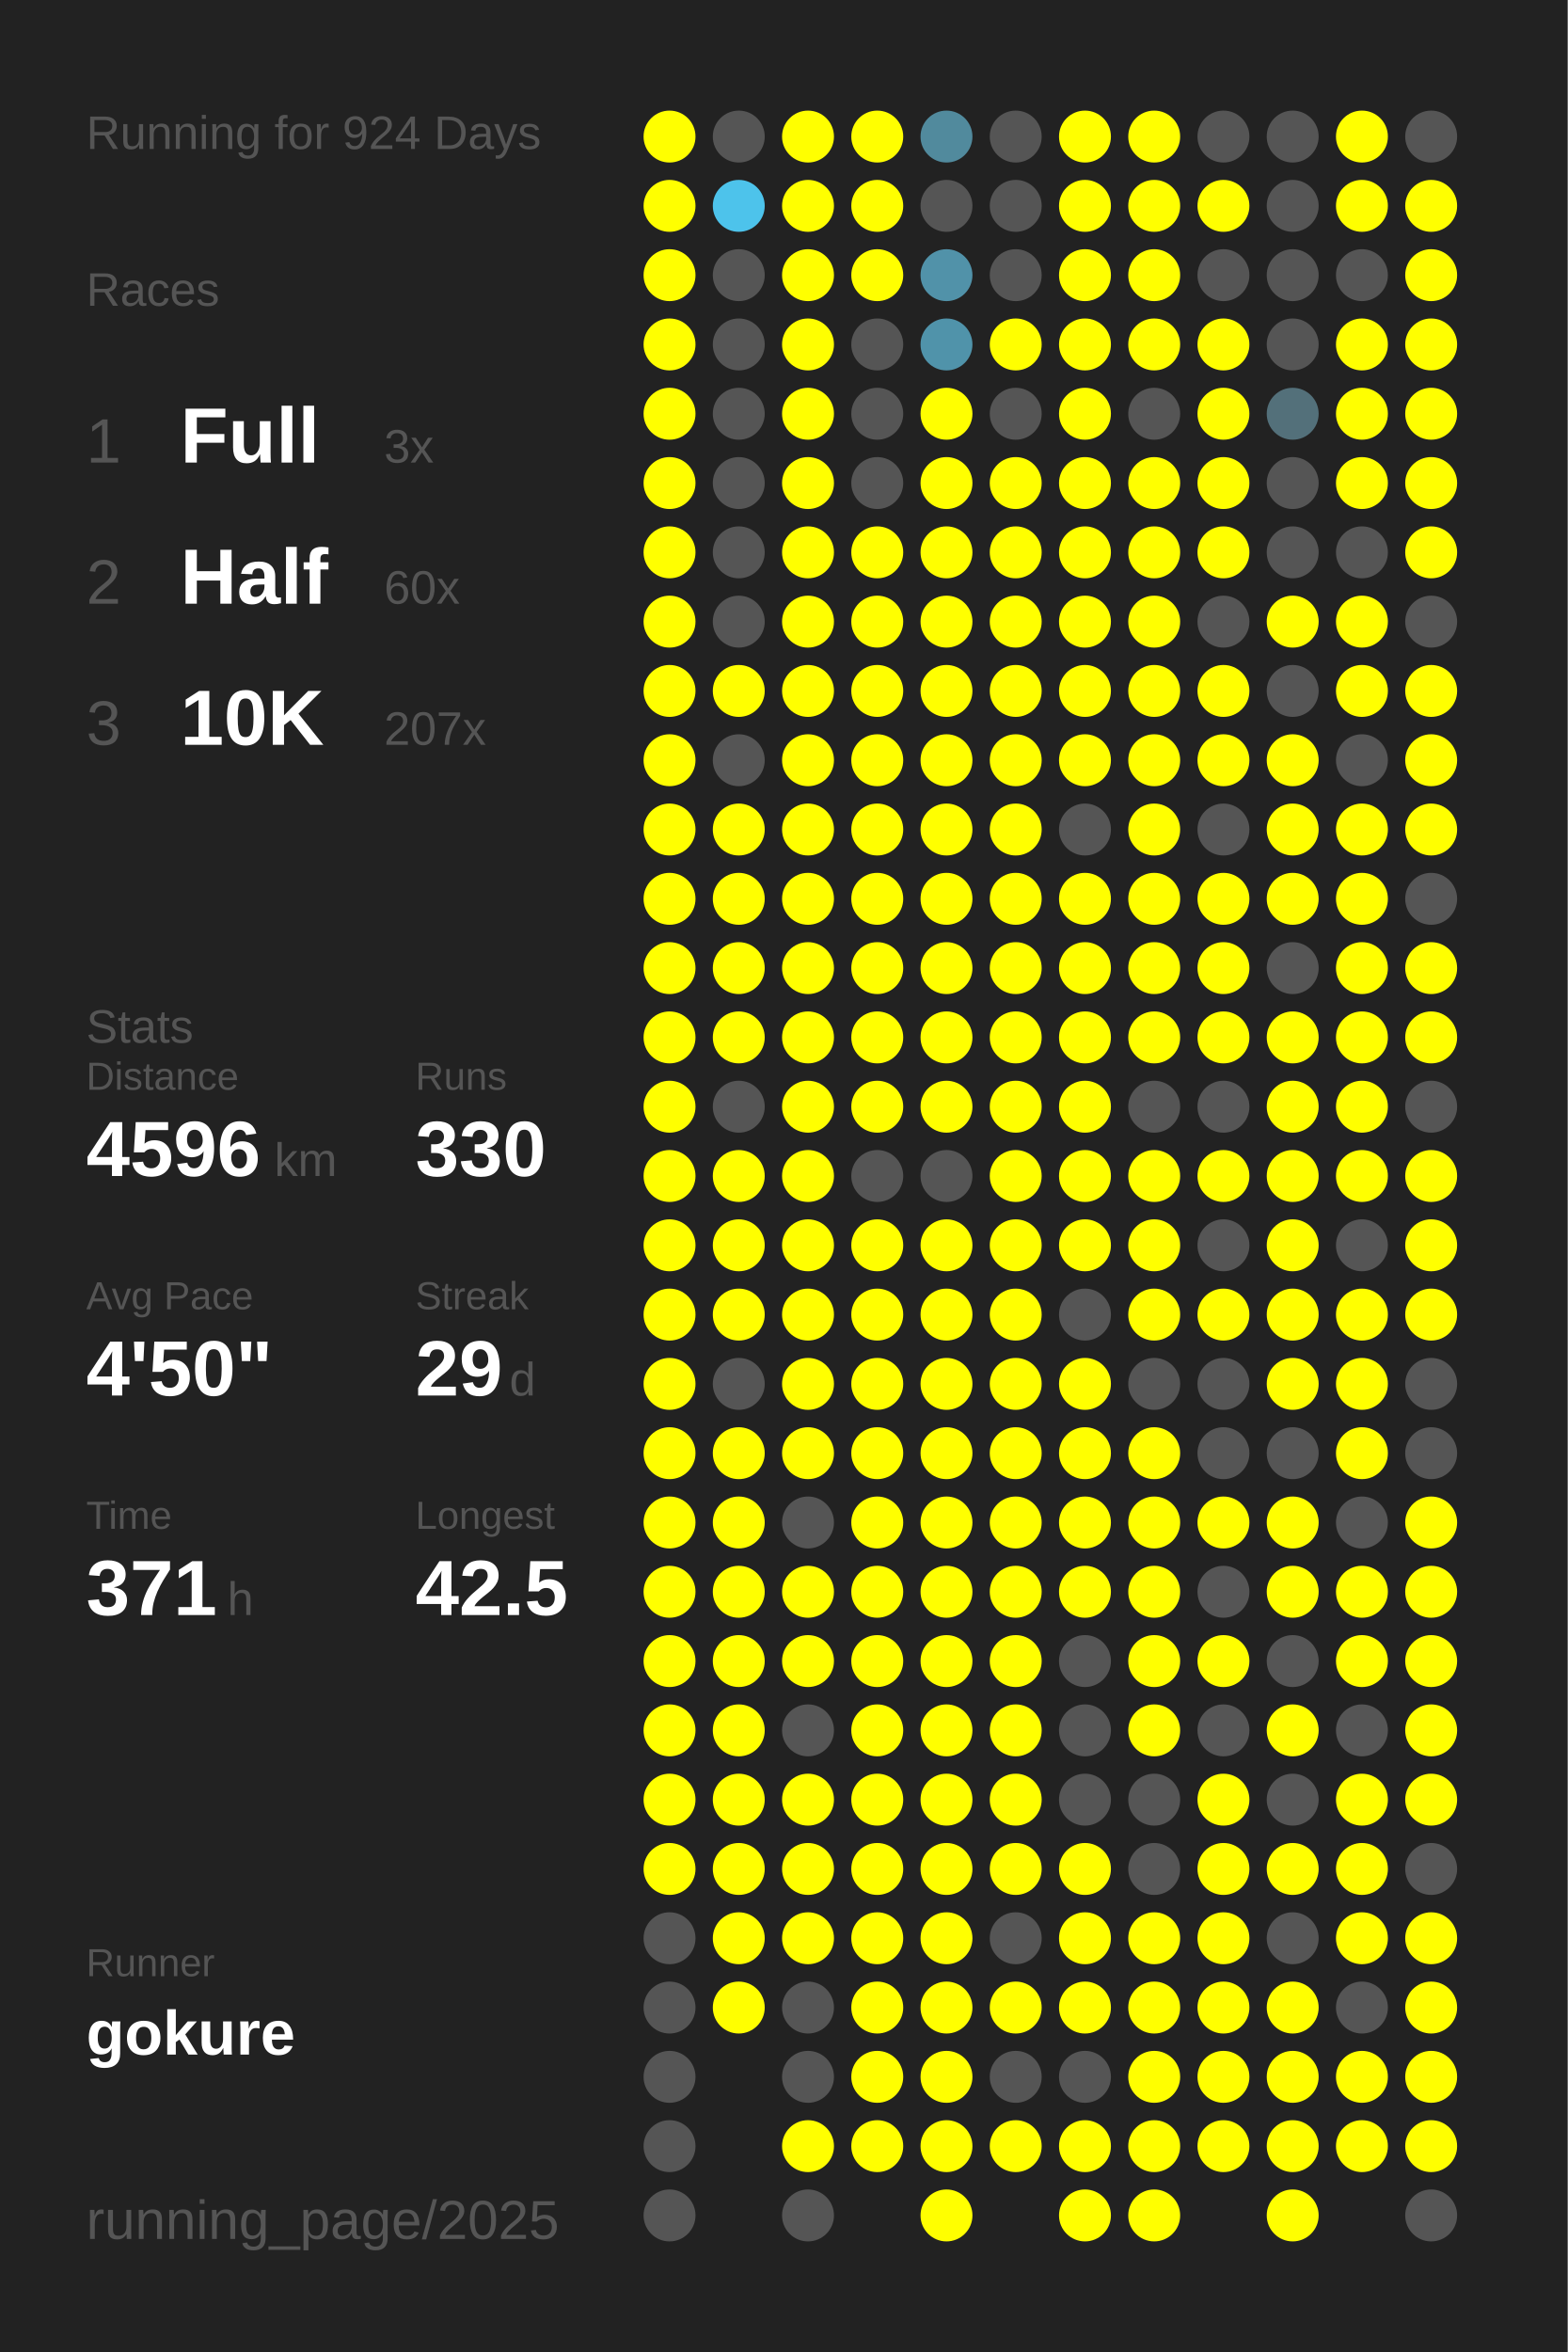
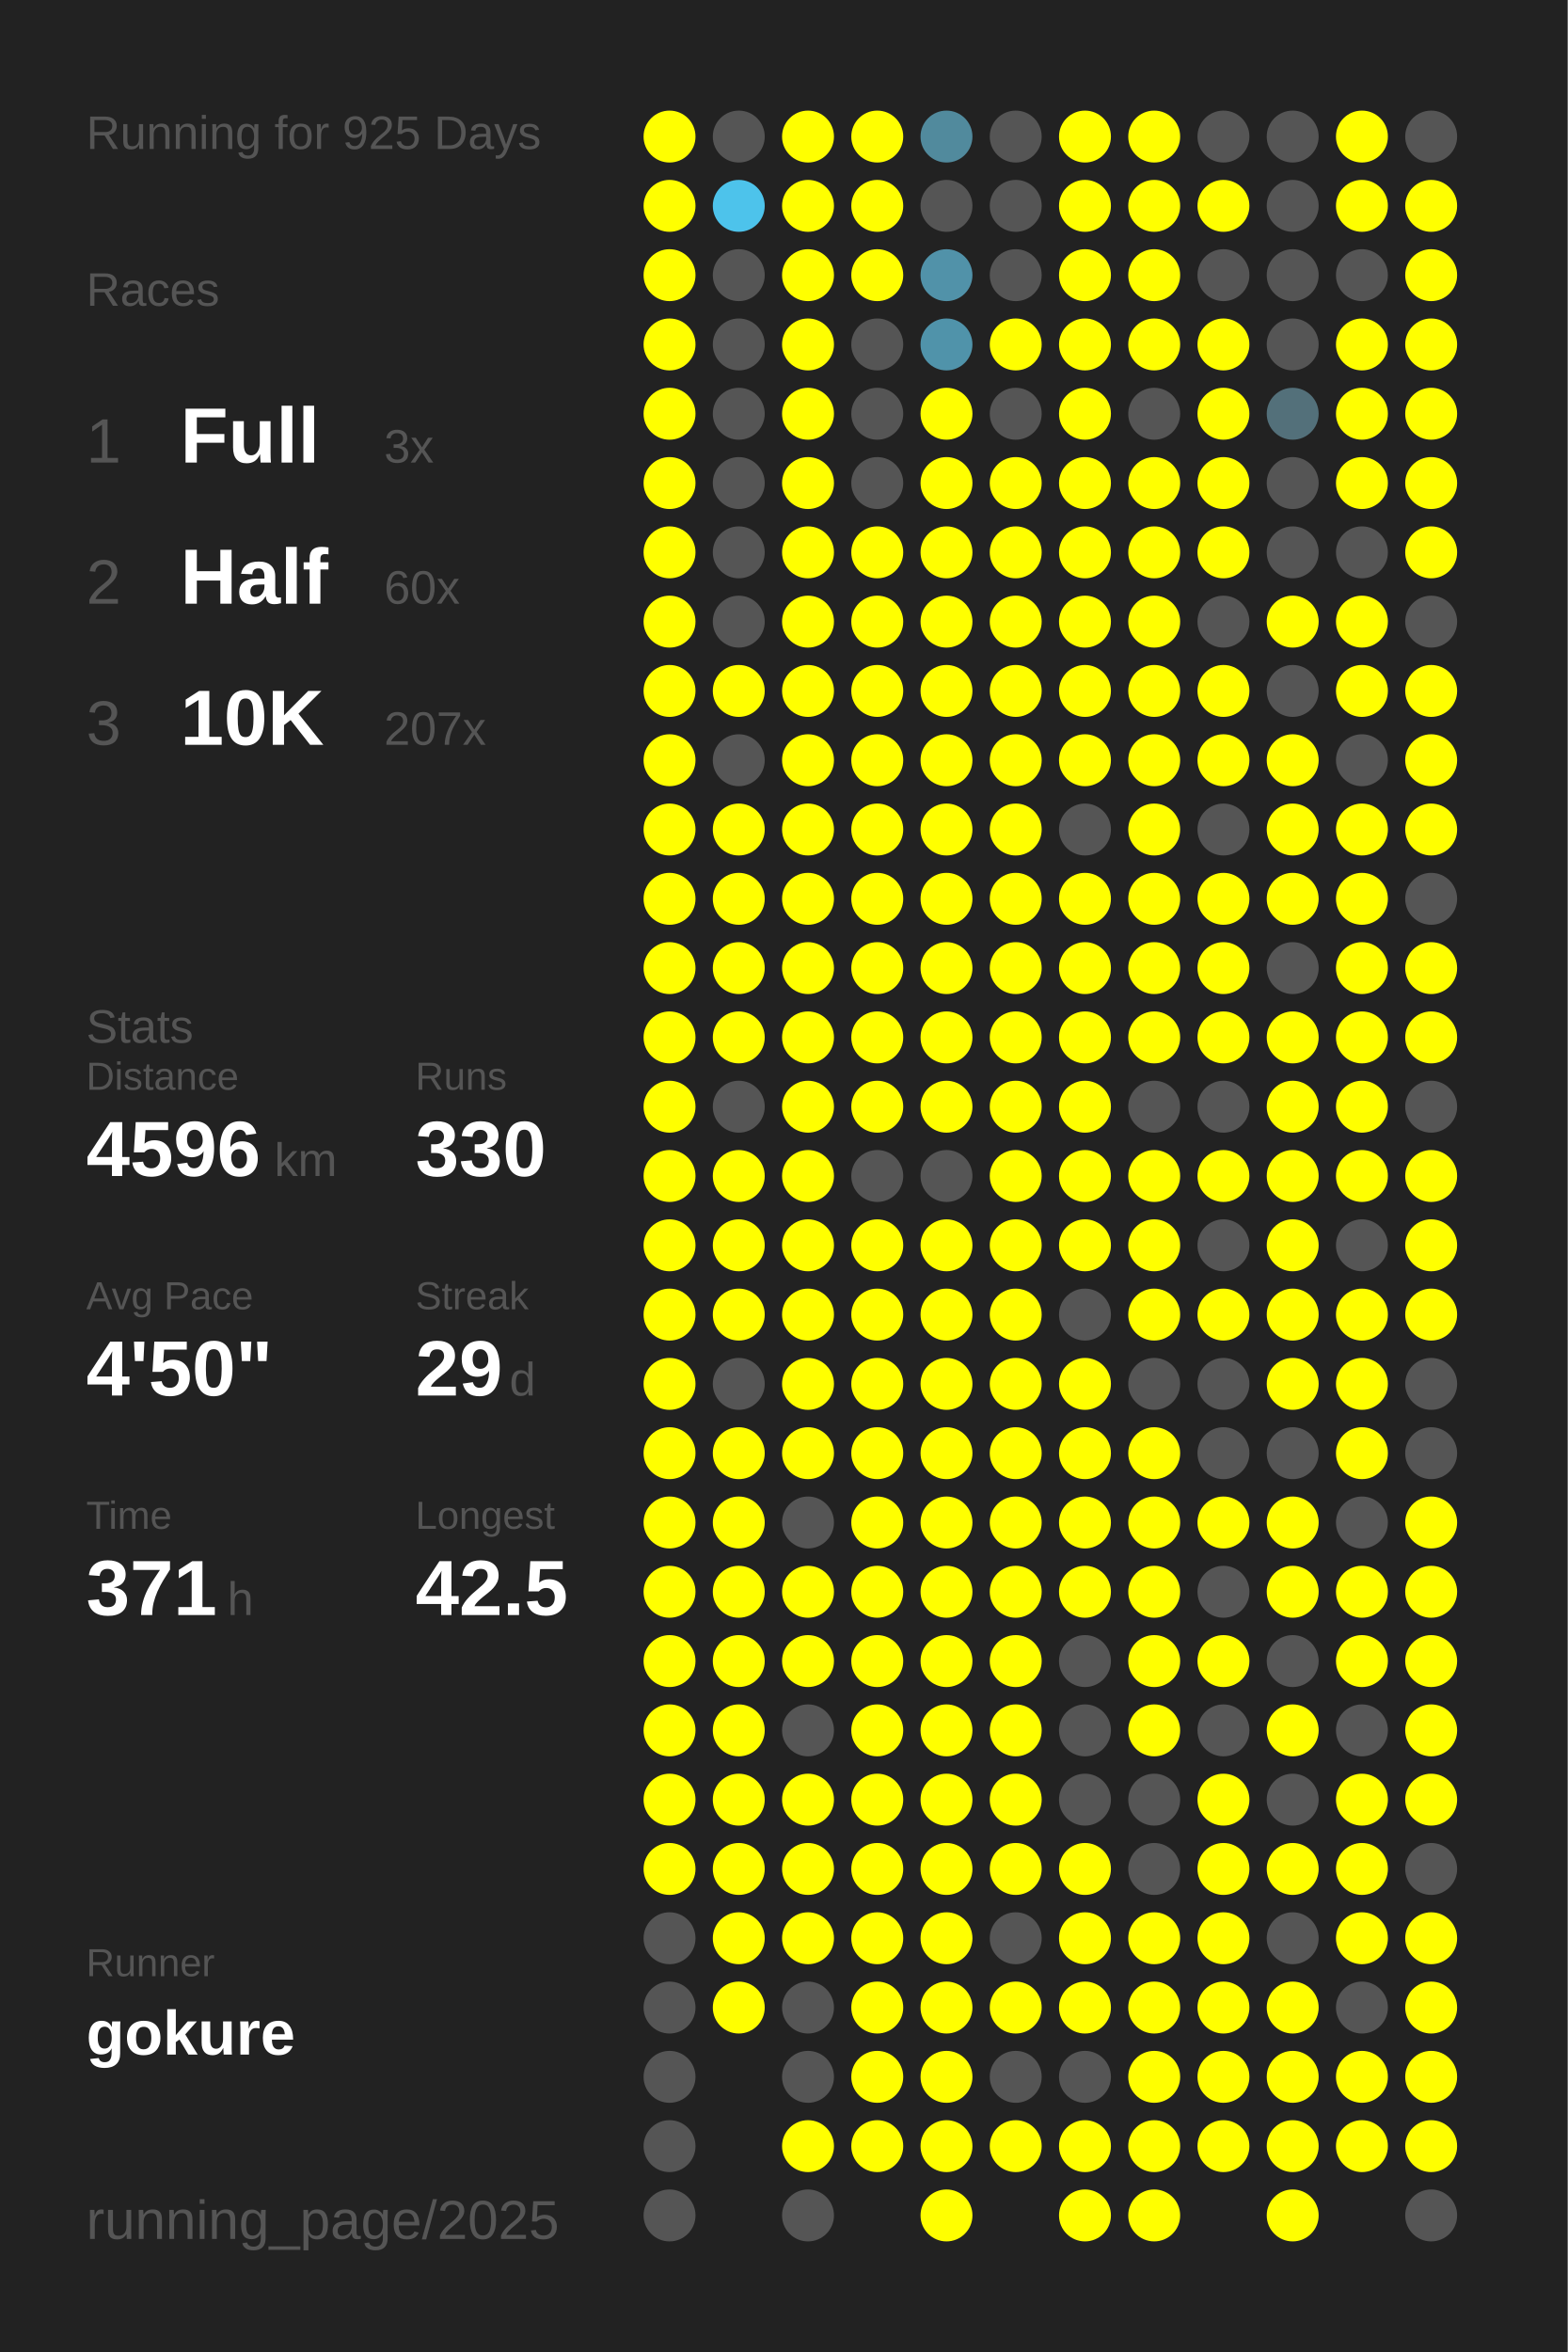
<svg xmlns="http://www.w3.org/2000/svg" baseProfile="full" height="300mm" version="1.1" viewBox="0,0,200,300" width="200mm">
  <defs />
  <rect fill="#222222" height="300" width="200" x="0" y="0" />
-   <text fill="#555555" style="font-size:6px; font-family:Arial;" x="11" y="19">Running for 924 Days</text>
+   <text fill="#555555" style="font-size:6px; font-family:Arial;" x="11" y="19">Running for 925 Days</text>
  <text fill="#555555" style="font-size:6px; font-family:Arial;" x="11" y="39">Races</text>
  <text fill="#555555" style="font-size:8px; font-family:Arial;" x="11" y="59">1</text>
  <text fill="#FFFFFF" style="font-size:10px; font-family:Arial; font-weight:bold;" x="23" y="59">Full</text>
  <text fill="#555555" style="font-size:6px; font-family:Arial;" x="49" y="59">3x</text>
  <text fill="#555555" style="font-size:8px; font-family:Arial;" x="11" y="77">2</text>
  <text fill="#FFFFFF" style="font-size:10px; font-family:Arial; font-weight:bold;" x="23" y="77">Half</text>
  <text fill="#555555" style="font-size:6px; font-family:Arial;" x="49" y="77">60x</text>
  <text fill="#555555" style="font-size:8px; font-family:Arial;" x="11" y="95">3</text>
  <text fill="#FFFFFF" style="font-size:10px; font-family:Arial; font-weight:bold;" x="23" y="95">10K</text>
  <text fill="#555555" style="font-size:6px; font-family:Arial;" x="49" y="95">207x</text>
  <text fill="#555555" style="font-size:6px; font-family:Arial;" x="11" y="133">Stats</text>
  <text fill="#555555" style="font-size:5px; font-family:Arial;" x="11" y="139">Distance</text>
  <text fill="#FFFFFF" style="font-size:10px; font-family:Arial; font-weight:bold;" x="11" y="150">4596</text>
  <text fill="#555555" style="font-size:6px; font-family:Arial;" x="35" y="150">km</text>
  <text fill="#555555" style="font-size:5px; font-family:Arial;" x="53" y="139">Runs</text>
  <text fill="#FFFFFF" style="font-size:10px; font-family:Arial; font-weight:bold;" x="53" y="150">330</text>
  <text fill="#555555" style="font-size:5px; font-family:Arial;" x="11" y="167">Avg Pace</text>
  <text fill="#FFFFFF" style="font-size:10px; font-family:Arial; font-weight:bold;" x="11" y="178">4'50"</text>
  <text fill="#555555" style="font-size:5px; font-family:Arial;" x="53" y="167">Streak</text>
  <text fill="#FFFFFF" style="font-size:10px; font-family:Arial; font-weight:bold;" x="53" y="178">29</text>
  <text fill="#555555" style="font-size:6px; font-family:Arial;" x="65" y="178">d</text>
  <text fill="#555555" style="font-size:5px; font-family:Arial;" x="11" y="195">Time</text>
  <text fill="#FFFFFF" style="font-size:10px; font-family:Arial; font-weight:bold;" x="11" y="206">371</text>
  <text fill="#555555" style="font-size:6px; font-family:Arial;" x="29" y="206">h</text>
  <text fill="#555555" style="font-size:5px; font-family:Arial;" x="53" y="195">Longest</text>
  <text fill="#FFFFFF" style="font-size:10px; font-family:Arial; font-weight:bold;" x="53" y="206">42.5</text>
  <text fill="#555555" style="font-size:5px; font-family:Arial;" x="11" y="252.065">Runner</text>
  <text fill="#FFFFFF" style="font-size:8px; font-family:Arial; font-weight:bold;" x="11" y="262.065">gokure</text>
  <text fill="#555555" style="font-size:7px; font-family:Arial;" x="11" y="285.581">running_page/2025</text>
  <circle cx="85.417" cy="17.419" fill="#FFFF00" r="3.312" />
  <circle cx="85.417" cy="26.258" fill="#FFFF00" r="3.312" />
  <circle cx="85.417" cy="35.097" fill="#FFFF00" r="3.312" />
  <circle cx="85.417" cy="43.935" fill="#FFFF00" r="3.312" />
  <circle cx="85.417" cy="52.774" fill="#FFFF00" r="3.312" />
  <circle cx="85.417" cy="61.613" fill="#FFFF00" r="3.312" />
  <circle cx="85.417" cy="70.452" fill="#FFFF00" r="3.312" />
  <circle cx="85.417" cy="79.29" fill="#FFFF00" r="3.312" />
  <circle cx="85.417" cy="88.129" fill="#FFFF00" r="3.312" />
  <circle cx="85.417" cy="96.968" fill="#FFFF00" r="3.312" />
  <circle cx="85.417" cy="105.806" fill="#FFFF00" r="3.312" />
  <circle cx="85.417" cy="114.645" fill="#FFFF00" r="3.312" />
  <circle cx="85.417" cy="123.484" fill="#FFFF00" r="3.312" />
  <circle cx="85.417" cy="132.323" fill="#FFFF00" r="3.312" />
  <circle cx="85.417" cy="141.161" fill="#FFFF00" r="3.312" />
  <circle cx="85.417" cy="150" fill="#FFFF00" r="3.312" />
  <circle cx="85.417" cy="158.839" fill="#FFFF00" r="3.312" />
  <circle cx="85.417" cy="167.677" fill="#FFFF00" r="3.312" />
  <circle cx="85.417" cy="176.516" fill="#FFFF00" r="3.312" />
  <circle cx="85.417" cy="185.355" fill="#FFFF00" r="3.312" />
  <circle cx="85.417" cy="194.194" fill="#FFFF00" r="3.312" />
  <circle cx="85.417" cy="203.032" fill="#FFFF00" r="3.312" />
  <circle cx="85.417" cy="211.871" fill="#FFFF00" r="3.312" />
  <circle cx="85.417" cy="220.71" fill="#FFFF00" r="3.312" />
  <circle cx="85.417" cy="229.548" fill="#FFFF00" r="3.312" />
  <circle cx="85.417" cy="238.387" fill="#FFFF00" r="3.312" />
  <circle cx="85.417" cy="247.226" fill="#555555" r="3.312" />
  <circle cx="85.417" cy="256.065" fill="#555555" r="3.312" />
  <circle cx="85.417" cy="264.903" fill="#555555" r="3.312" />
  <circle cx="85.417" cy="273.742" fill="#555555" r="3.312" />
  <circle cx="85.417" cy="282.581" fill="#555555" r="3.312" />
  <circle cx="94.25" cy="17.419" fill="#555555" r="3.312" />
  <circle cx="94.25" cy="26.258" fill="#4dc3eb" r="3.312" />
  <circle cx="94.25" cy="35.097" fill="#555555" r="3.312" />
  <circle cx="94.25" cy="43.935" fill="#555555" r="3.312" />
  <circle cx="94.25" cy="52.774" fill="#555555" r="3.312" />
  <circle cx="94.25" cy="61.613" fill="#555555" r="3.312" />
  <circle cx="94.25" cy="70.452" fill="#555555" r="3.312" />
  <circle cx="94.25" cy="79.29" fill="#555555" r="3.312" />
  <circle cx="94.25" cy="88.129" fill="#FFFF00" r="3.312" />
  <circle cx="94.25" cy="96.968" fill="#555555" r="3.312" />
  <circle cx="94.25" cy="105.806" fill="#FFFF00" r="3.312" />
  <circle cx="94.25" cy="114.645" fill="#FFFF00" r="3.312" />
  <circle cx="94.25" cy="123.484" fill="#FFFF00" r="3.312" />
  <circle cx="94.25" cy="132.323" fill="#FFFF00" r="3.312" />
  <circle cx="94.25" cy="141.161" fill="#555555" r="3.312" />
  <circle cx="94.25" cy="150" fill="#FFFF00" r="3.312" />
  <circle cx="94.25" cy="158.839" fill="#FFFF00" r="3.312" />
  <circle cx="94.25" cy="167.677" fill="#FFFF00" r="3.312" />
  <circle cx="94.25" cy="176.516" fill="#555555" r="3.312" />
  <circle cx="94.25" cy="185.355" fill="#FFFF00" r="3.312" />
  <circle cx="94.25" cy="194.194" fill="#FFFF00" r="3.312" />
  <circle cx="94.25" cy="203.032" fill="#FFFF00" r="3.312" />
  <circle cx="94.25" cy="211.871" fill="#FFFF00" r="3.312" />
  <circle cx="94.25" cy="220.71" fill="#FFFF00" r="3.312" />
  <circle cx="94.25" cy="229.548" fill="#FFFF00" r="3.312" />
  <circle cx="94.25" cy="238.387" fill="#FFFF00" r="3.312" />
  <circle cx="94.25" cy="247.226" fill="#FFFF00" r="3.312" />
  <circle cx="94.25" cy="256.065" fill="#FFFF00" r="3.312" />
  <circle cx="103.083" cy="17.419" fill="#FFFF00" r="3.312" />
  <circle cx="103.083" cy="26.258" fill="#FFFF00" r="3.312" />
  <circle cx="103.083" cy="35.097" fill="#FFFF00" r="3.312" />
  <circle cx="103.083" cy="43.935" fill="#FFFF00" r="3.312" />
  <circle cx="103.083" cy="52.774" fill="#FFFF00" r="3.312" />
  <circle cx="103.083" cy="61.613" fill="#FFFF00" r="3.312" />
  <circle cx="103.083" cy="70.452" fill="#FFFF00" r="3.312" />
  <circle cx="103.083" cy="79.29" fill="#FFFF00" r="3.312" />
  <circle cx="103.083" cy="88.129" fill="#FFFF00" r="3.312" />
  <circle cx="103.083" cy="96.968" fill="#FFFF00" r="3.312" />
  <circle cx="103.083" cy="105.806" fill="#FFFF00" r="3.312" />
  <circle cx="103.083" cy="114.645" fill="#FFFF00" r="3.312" />
  <circle cx="103.083" cy="123.484" fill="#FFFF00" r="3.312" />
  <circle cx="103.083" cy="132.323" fill="#FFFF00" r="3.312" />
  <circle cx="103.083" cy="141.161" fill="#FFFF00" r="3.312" />
  <circle cx="103.083" cy="150" fill="#FFFF00" r="3.312" />
  <circle cx="103.083" cy="158.839" fill="#FFFF00" r="3.312" />
  <circle cx="103.083" cy="167.677" fill="#FFFF00" r="3.312" />
  <circle cx="103.083" cy="176.516" fill="#FFFF00" r="3.312" />
  <circle cx="103.083" cy="185.355" fill="#FFFF00" r="3.312" />
  <circle cx="103.083" cy="194.194" fill="#555555" r="3.312" />
  <circle cx="103.083" cy="203.032" fill="#FFFF00" r="3.312" />
  <circle cx="103.083" cy="211.871" fill="#FFFF00" r="3.312" />
  <circle cx="103.083" cy="220.71" fill="#555555" r="3.312" />
  <circle cx="103.083" cy="229.548" fill="#FFFF00" r="3.312" />
  <circle cx="103.083" cy="238.387" fill="#FFFF00" r="3.312" />
  <circle cx="103.083" cy="247.226" fill="#FFFF00" r="3.312" />
  <circle cx="103.083" cy="256.065" fill="#555555" r="3.312" />
  <circle cx="103.083" cy="264.903" fill="#555555" r="3.312" />
  <circle cx="103.083" cy="273.742" fill="#FFFF00" r="3.312" />
  <circle cx="103.083" cy="282.581" fill="#555555" r="3.312" />
  <circle cx="111.917" cy="17.419" fill="#FFFF00" r="3.312" />
  <circle cx="111.917" cy="26.258" fill="#FFFF00" r="3.312" />
  <circle cx="111.917" cy="35.097" fill="#FFFF00" r="3.312" />
  <circle cx="111.917" cy="43.935" fill="#555555" r="3.312" />
  <circle cx="111.917" cy="52.774" fill="#555555" r="3.312" />
  <circle cx="111.917" cy="61.613" fill="#555555" r="3.312" />
  <circle cx="111.917" cy="70.452" fill="#FFFF00" r="3.312" />
  <circle cx="111.917" cy="79.29" fill="#FFFF00" r="3.312" />
  <circle cx="111.917" cy="88.129" fill="#FFFF00" r="3.312" />
  <circle cx="111.917" cy="96.968" fill="#FFFF00" r="3.312" />
  <circle cx="111.917" cy="105.806" fill="#FFFF00" r="3.312" />
  <circle cx="111.917" cy="114.645" fill="#FFFF00" r="3.312" />
  <circle cx="111.917" cy="123.484" fill="#FFFF00" r="3.312" />
  <circle cx="111.917" cy="132.323" fill="#FFFF00" r="3.312" />
  <circle cx="111.917" cy="141.161" fill="#FFFF00" r="3.312" />
  <circle cx="111.917" cy="150" fill="#555555" r="3.312" />
  <circle cx="111.917" cy="158.839" fill="#FFFF00" r="3.312" />
  <circle cx="111.917" cy="167.677" fill="#FFFF00" r="3.312" />
  <circle cx="111.917" cy="176.516" fill="#FFFF00" r="3.312" />
  <circle cx="111.917" cy="185.355" fill="#FFFF00" r="3.312" />
  <circle cx="111.917" cy="194.194" fill="#FFFF00" r="3.312" />
  <circle cx="111.917" cy="203.032" fill="#FFFF00" r="3.312" />
  <circle cx="111.917" cy="211.871" fill="#FFFF00" r="3.312" />
  <circle cx="111.917" cy="220.71" fill="#FFFF00" r="3.312" />
  <circle cx="111.917" cy="229.548" fill="#FFFF00" r="3.312" />
  <circle cx="111.917" cy="238.387" fill="#FFFF00" r="3.312" />
  <circle cx="111.917" cy="247.226" fill="#FFFF00" r="3.312" />
  <circle cx="111.917" cy="256.065" fill="#FFFF00" r="3.312" />
  <circle cx="111.917" cy="264.903" fill="#FFFF00" r="3.312" />
  <circle cx="111.917" cy="273.742" fill="#FFFF00" r="3.312" />
  <circle cx="120.75" cy="17.419" fill="#518a9d" r="3.312" />
  <circle cx="120.75" cy="26.258" fill="#555555" r="3.312" />
  <circle cx="120.75" cy="35.097" fill="#5192a9" r="3.312" />
  <circle cx="120.75" cy="43.935" fill="#5093aa" r="3.312" />
  <circle cx="120.75" cy="52.774" fill="#FFFF00" r="3.312" />
  <circle cx="120.75" cy="61.613" fill="#FFFF00" r="3.312" />
  <circle cx="120.75" cy="70.452" fill="#FFFF00" r="3.312" />
  <circle cx="120.75" cy="79.29" fill="#FFFF00" r="3.312" />
  <circle cx="120.75" cy="88.129" fill="#FFFF00" r="3.312" />
  <circle cx="120.75" cy="96.968" fill="#FFFF00" r="3.312" />
  <circle cx="120.75" cy="105.806" fill="#FFFF00" r="3.312" />
  <circle cx="120.75" cy="114.645" fill="#FFFF00" r="3.312" />
  <circle cx="120.75" cy="123.484" fill="#FFFF00" r="3.312" />
  <circle cx="120.75" cy="132.323" fill="#FFFF00" r="3.312" />
  <circle cx="120.75" cy="141.161" fill="#FFFF00" r="3.312" />
  <circle cx="120.75" cy="150" fill="#555555" r="3.312" />
  <circle cx="120.75" cy="158.839" fill="#FFFF00" r="3.312" />
  <circle cx="120.75" cy="167.677" fill="#FFFF00" r="3.312" />
  <circle cx="120.75" cy="176.516" fill="#FFFF00" r="3.312" />
  <circle cx="120.75" cy="185.355" fill="#FFFF00" r="3.312" />
  <circle cx="120.75" cy="194.194" fill="#FFFF00" r="3.312" />
  <circle cx="120.75" cy="203.032" fill="#FFFF00" r="3.312" />
  <circle cx="120.75" cy="211.871" fill="#FFFF00" r="3.312" />
  <circle cx="120.75" cy="220.71" fill="#FFFF00" r="3.312" />
  <circle cx="120.75" cy="229.548" fill="#FFFF00" r="3.312" />
  <circle cx="120.75" cy="238.387" fill="#FFFF00" r="3.312" />
  <circle cx="120.75" cy="247.226" fill="#FFFF00" r="3.312" />
  <circle cx="120.75" cy="256.065" fill="#FFFF00" r="3.312" />
  <circle cx="120.75" cy="264.903" fill="#FFFF00" r="3.312" />
  <circle cx="120.75" cy="273.742" fill="#FFFF00" r="3.312" />
  <circle cx="120.75" cy="282.581" fill="#FFFF00" r="3.312" />
  <circle cx="129.583" cy="17.419" fill="#555555" r="3.312" />
  <circle cx="129.583" cy="26.258" fill="#555555" r="3.312" />
  <circle cx="129.583" cy="35.097" fill="#555555" r="3.312" />
  <circle cx="129.583" cy="43.935" fill="#FFFF00" r="3.312" />
  <circle cx="129.583" cy="52.774" fill="#555555" r="3.312" />
  <circle cx="129.583" cy="61.613" fill="#FFFF00" r="3.312" />
  <circle cx="129.583" cy="70.452" fill="#FFFF00" r="3.312" />
  <circle cx="129.583" cy="79.29" fill="#FFFF00" r="3.312" />
  <circle cx="129.583" cy="88.129" fill="#FFFF00" r="3.312" />
  <circle cx="129.583" cy="96.968" fill="#FFFF00" r="3.312" />
  <circle cx="129.583" cy="105.806" fill="#FFFF00" r="3.312" />
  <circle cx="129.583" cy="114.645" fill="#FFFF00" r="3.312" />
  <circle cx="129.583" cy="123.484" fill="#FFFF00" r="3.312" />
  <circle cx="129.583" cy="132.323" fill="#FFFF00" r="3.312" />
  <circle cx="129.583" cy="141.161" fill="#FFFF00" r="3.312" />
  <circle cx="129.583" cy="150" fill="#FFFF00" r="3.312" />
  <circle cx="129.583" cy="158.839" fill="#FFFF00" r="3.312" />
  <circle cx="129.583" cy="167.677" fill="#FFFF00" r="3.312" />
  <circle cx="129.583" cy="176.516" fill="#FFFF00" r="3.312" />
  <circle cx="129.583" cy="185.355" fill="#FFFF00" r="3.312" />
  <circle cx="129.583" cy="194.194" fill="#FFFF00" r="3.312" />
  <circle cx="129.583" cy="203.032" fill="#FFFF00" r="3.312" />
  <circle cx="129.583" cy="211.871" fill="#FFFF00" r="3.312" />
  <circle cx="129.583" cy="220.71" fill="#FFFF00" r="3.312" />
  <circle cx="129.583" cy="229.548" fill="#FFFF00" r="3.312" />
  <circle cx="129.583" cy="238.387" fill="#FFFF00" r="3.312" />
  <circle cx="129.583" cy="247.226" fill="#555555" r="3.312" />
  <circle cx="129.583" cy="256.065" fill="#FFFF00" r="3.312" />
  <circle cx="129.583" cy="264.903" fill="#555555" r="3.312" />
  <circle cx="129.583" cy="273.742" fill="#FFFF00" r="3.312" />
  <circle cx="138.417" cy="17.419" fill="#FFFF00" r="3.312" />
  <circle cx="138.417" cy="26.258" fill="#FFFF00" r="3.312" />
  <circle cx="138.417" cy="35.097" fill="#FFFF00" r="3.312" />
  <circle cx="138.417" cy="43.935" fill="#FFFF00" r="3.312" />
  <circle cx="138.417" cy="52.774" fill="#FFFF00" r="3.312" />
  <circle cx="138.417" cy="61.613" fill="#FFFF00" r="3.312" />
  <circle cx="138.417" cy="70.452" fill="#FFFF00" r="3.312" />
  <circle cx="138.417" cy="79.29" fill="#FFFF00" r="3.312" />
  <circle cx="138.417" cy="88.129" fill="#FFFF00" r="3.312" />
  <circle cx="138.417" cy="96.968" fill="#FFFF00" r="3.312" />
  <circle cx="138.417" cy="105.806" fill="#555555" r="3.312" />
  <circle cx="138.417" cy="114.645" fill="#FFFF00" r="3.312" />
  <circle cx="138.417" cy="123.484" fill="#FFFF00" r="3.312" />
  <circle cx="138.417" cy="132.323" fill="#FFFF00" r="3.312" />
  <circle cx="138.417" cy="141.161" fill="#FFFF00" r="3.312" />
  <circle cx="138.417" cy="150" fill="#FFFF00" r="3.312" />
  <circle cx="138.417" cy="158.839" fill="#FFFF00" r="3.312" />
  <circle cx="138.417" cy="167.677" fill="#555555" r="3.312" />
  <circle cx="138.417" cy="176.516" fill="#FFFF00" r="3.312" />
  <circle cx="138.417" cy="185.355" fill="#FFFF00" r="3.312" />
  <circle cx="138.417" cy="194.194" fill="#FFFF00" r="3.312" />
  <circle cx="138.417" cy="203.032" fill="#FFFF00" r="3.312" />
  <circle cx="138.417" cy="211.871" fill="#555555" r="3.312" />
  <circle cx="138.417" cy="220.71" fill="#555555" r="3.312" />
  <circle cx="138.417" cy="229.548" fill="#555555" r="3.312" />
  <circle cx="138.417" cy="238.387" fill="#FFFF00" r="3.312" />
  <circle cx="138.417" cy="247.226" fill="#FFFF00" r="3.312" />
  <circle cx="138.417" cy="256.065" fill="#FFFF00" r="3.312" />
  <circle cx="138.417" cy="264.903" fill="#555555" r="3.312" />
  <circle cx="138.417" cy="273.742" fill="#FFFF00" r="3.312" />
  <circle cx="138.417" cy="282.581" fill="#FFFF00" r="3.312" />
  <circle cx="147.25" cy="17.419" fill="#FFFF00" r="3.312" />
  <circle cx="147.25" cy="26.258" fill="#FFFF00" r="3.312" />
  <circle cx="147.25" cy="35.097" fill="#FFFF00" r="3.312" />
  <circle cx="147.25" cy="43.935" fill="#FFFF00" r="3.312" />
  <circle cx="147.25" cy="52.774" fill="#555555" r="3.312" />
  <circle cx="147.25" cy="61.613" fill="#FFFF00" r="3.312" />
  <circle cx="147.25" cy="70.452" fill="#FFFF00" r="3.312" />
  <circle cx="147.25" cy="79.29" fill="#FFFF00" r="3.312" />
  <circle cx="147.25" cy="88.129" fill="#FFFF00" r="3.312" />
  <circle cx="147.25" cy="96.968" fill="#FFFF00" r="3.312" />
  <circle cx="147.25" cy="105.806" fill="#FFFF00" r="3.312" />
  <circle cx="147.25" cy="114.645" fill="#FFFF00" r="3.312" />
  <circle cx="147.25" cy="123.484" fill="#FFFF00" r="3.312" />
  <circle cx="147.25" cy="132.323" fill="#FFFF00" r="3.312" />
  <circle cx="147.25" cy="141.161" fill="#555555" r="3.312" />
  <circle cx="147.25" cy="150" fill="#FFFF00" r="3.312" />
  <circle cx="147.25" cy="158.839" fill="#FFFF00" r="3.312" />
  <circle cx="147.25" cy="167.677" fill="#FFFF00" r="3.312" />
  <circle cx="147.25" cy="176.516" fill="#555555" r="3.312" />
  <circle cx="147.25" cy="185.355" fill="#FFFF00" r="3.312" />
  <circle cx="147.25" cy="194.194" fill="#FFFF00" r="3.312" />
  <circle cx="147.25" cy="203.032" fill="#FFFF00" r="3.312" />
  <circle cx="147.25" cy="211.871" fill="#FFFF00" r="3.312" />
  <circle cx="147.25" cy="220.71" fill="#FFFF00" r="3.312" />
  <circle cx="147.25" cy="229.548" fill="#555555" r="3.312" />
  <circle cx="147.25" cy="238.387" fill="#555555" r="3.312" />
  <circle cx="147.25" cy="247.226" fill="#FFFF00" r="3.312" />
  <circle cx="147.25" cy="256.065" fill="#FFFF00" r="3.312" />
  <circle cx="147.25" cy="264.903" fill="#FFFF00" r="3.312" />
  <circle cx="147.25" cy="273.742" fill="#FFFF00" r="3.312" />
  <circle cx="147.25" cy="282.581" fill="#FFFF00" r="3.312" />
  <circle cx="156.083" cy="17.419" fill="#555555" r="3.312" />
  <circle cx="156.083" cy="26.258" fill="#FFFF00" r="3.312" />
  <circle cx="156.083" cy="35.097" fill="#555555" r="3.312" />
  <circle cx="156.083" cy="43.935" fill="#FFFF00" r="3.312" />
  <circle cx="156.083" cy="52.774" fill="#FFFF00" r="3.312" />
  <circle cx="156.083" cy="61.613" fill="#FFFF00" r="3.312" />
  <circle cx="156.083" cy="70.452" fill="#FFFF00" r="3.312" />
  <circle cx="156.083" cy="79.29" fill="#555555" r="3.312" />
  <circle cx="156.083" cy="88.129" fill="#FFFF00" r="3.312" />
  <circle cx="156.083" cy="96.968" fill="#FFFF00" r="3.312" />
  <circle cx="156.083" cy="105.806" fill="#555555" r="3.312" />
  <circle cx="156.083" cy="114.645" fill="#FFFF00" r="3.312" />
  <circle cx="156.083" cy="123.484" fill="#FFFF00" r="3.312" />
  <circle cx="156.083" cy="132.323" fill="#FFFF00" r="3.312" />
  <circle cx="156.083" cy="141.161" fill="#555555" r="3.312" />
  <circle cx="156.083" cy="150" fill="#FFFF00" r="3.312" />
  <circle cx="156.083" cy="158.839" fill="#555555" r="3.312" />
  <circle cx="156.083" cy="167.677" fill="#FFFF00" r="3.312" />
  <circle cx="156.083" cy="176.516" fill="#555555" r="3.312" />
  <circle cx="156.083" cy="185.355" fill="#555555" r="3.312" />
  <circle cx="156.083" cy="194.194" fill="#FFFF00" r="3.312" />
  <circle cx="156.083" cy="203.032" fill="#555555" r="3.312" />
  <circle cx="156.083" cy="211.871" fill="#FFFF00" r="3.312" />
  <circle cx="156.083" cy="220.71" fill="#555555" r="3.312" />
  <circle cx="156.083" cy="229.548" fill="#FFFF00" r="3.312" />
  <circle cx="156.083" cy="238.387" fill="#FFFF00" r="3.312" />
  <circle cx="156.083" cy="247.226" fill="#FFFF00" r="3.312" />
  <circle cx="156.083" cy="256.065" fill="#FFFF00" r="3.312" />
  <circle cx="156.083" cy="264.903" fill="#FFFF00" r="3.312" />
  <circle cx="156.083" cy="273.742" fill="#FFFF00" r="3.312" />
  <circle cx="164.917" cy="17.419" fill="#555555" r="3.312" />
  <circle cx="164.917" cy="26.258" fill="#555555" r="3.312" />
  <circle cx="164.917" cy="35.097" fill="#555555" r="3.312" />
  <circle cx="164.917" cy="43.935" fill="#555555" r="3.312" />
  <circle cx="164.917" cy="52.774" fill="#53707a" r="3.312" />
  <circle cx="164.917" cy="61.613" fill="#555555" r="3.312" />
  <circle cx="164.917" cy="70.452" fill="#555555" r="3.312" />
  <circle cx="164.917" cy="79.29" fill="#FFFF00" r="3.312" />
  <circle cx="164.917" cy="88.129" fill="#555555" r="3.312" />
  <circle cx="164.917" cy="96.968" fill="#FFFF00" r="3.312" />
  <circle cx="164.917" cy="105.806" fill="#FFFF00" r="3.312" />
  <circle cx="164.917" cy="114.645" fill="#FFFF00" r="3.312" />
  <circle cx="164.917" cy="123.484" fill="#555555" r="3.312" />
  <circle cx="164.917" cy="132.323" fill="#FFFF00" r="3.312" />
  <circle cx="164.917" cy="141.161" fill="#FFFF00" r="3.312" />
  <circle cx="164.917" cy="150" fill="#FFFF00" r="3.312" />
  <circle cx="164.917" cy="158.839" fill="#FFFF00" r="3.312" />
  <circle cx="164.917" cy="167.677" fill="#FFFF00" r="3.312" />
  <circle cx="164.917" cy="176.516" fill="#FFFF00" r="3.312" />
  <circle cx="164.917" cy="185.355" fill="#555555" r="3.312" />
  <circle cx="164.917" cy="194.194" fill="#FFFF00" r="3.312" />
  <circle cx="164.917" cy="203.032" fill="#FFFF00" r="3.312" />
  <circle cx="164.917" cy="211.871" fill="#555555" r="3.312" />
  <circle cx="164.917" cy="220.71" fill="#FFFF00" r="3.312" />
  <circle cx="164.917" cy="229.548" fill="#555555" r="3.312" />
  <circle cx="164.917" cy="238.387" fill="#FFFF00" r="3.312" />
  <circle cx="164.917" cy="247.226" fill="#555555" r="3.312" />
  <circle cx="164.917" cy="256.065" fill="#FFFF00" r="3.312" />
  <circle cx="164.917" cy="264.903" fill="#FFFF00" r="3.312" />
  <circle cx="164.917" cy="273.742" fill="#FFFF00" r="3.312" />
  <circle cx="164.917" cy="282.581" fill="#FFFF00" r="3.312" />
  <circle cx="173.75" cy="17.419" fill="#FFFF00" r="3.312" />
  <circle cx="173.75" cy="26.258" fill="#FFFF00" r="3.312" />
  <circle cx="173.75" cy="35.097" fill="#555555" r="3.312" />
  <circle cx="173.75" cy="43.935" fill="#FFFF00" r="3.312" />
  <circle cx="173.75" cy="52.774" fill="#FFFF00" r="3.312" />
  <circle cx="173.75" cy="61.613" fill="#FFFF00" r="3.312" />
  <circle cx="173.75" cy="70.452" fill="#555555" r="3.312" />
  <circle cx="173.75" cy="79.29" fill="#FFFF00" r="3.312" />
  <circle cx="173.75" cy="88.129" fill="#FFFF00" r="3.312" />
  <circle cx="173.75" cy="96.968" fill="#555555" r="3.312" />
  <circle cx="173.75" cy="105.806" fill="#FFFF00" r="3.312" />
  <circle cx="173.75" cy="114.645" fill="#FFFF00" r="3.312" />
  <circle cx="173.75" cy="123.484" fill="#FFFF00" r="3.312" />
  <circle cx="173.75" cy="132.323" fill="#FFFF00" r="3.312" />
  <circle cx="173.75" cy="141.161" fill="#FFFF00" r="3.312" />
  <circle cx="173.75" cy="150" fill="#FFFF00" r="3.312" />
  <circle cx="173.75" cy="158.839" fill="#555555" r="3.312" />
  <circle cx="173.75" cy="167.677" fill="#FFFF00" r="3.312" />
  <circle cx="173.75" cy="176.516" fill="#FFFF00" r="3.312" />
  <circle cx="173.75" cy="185.355" fill="#FFFF00" r="3.312" />
  <circle cx="173.75" cy="194.194" fill="#555555" r="3.312" />
  <circle cx="173.75" cy="203.032" fill="#FFFF00" r="3.312" />
  <circle cx="173.75" cy="211.871" fill="#FFFF00" r="3.312" />
  <circle cx="173.75" cy="220.71" fill="#555555" r="3.312" />
  <circle cx="173.75" cy="229.548" fill="#FFFF00" r="3.312" />
  <circle cx="173.75" cy="238.387" fill="#FFFF00" r="3.312" />
  <circle cx="173.75" cy="247.226" fill="#FFFF00" r="3.312" />
  <circle cx="173.75" cy="256.065" fill="#555555" r="3.312" />
  <circle cx="173.75" cy="264.903" fill="#FFFF00" r="3.312" />
  <circle cx="173.75" cy="273.742" fill="#FFFF00" r="3.312" />
  <circle cx="182.583" cy="17.419" fill="#555555" r="3.312" />
  <circle cx="182.583" cy="26.258" fill="#FFFF00" r="3.312" />
  <circle cx="182.583" cy="35.097" fill="#FFFF00" r="3.312" />
  <circle cx="182.583" cy="43.935" fill="#FFFF00" r="3.312" />
  <circle cx="182.583" cy="52.774" fill="#FFFF00" r="3.312" />
  <circle cx="182.583" cy="61.613" fill="#FFFF00" r="3.312" />
  <circle cx="182.583" cy="70.452" fill="#FFFF00" r="3.312" />
  <circle cx="182.583" cy="79.29" fill="#555555" r="3.312" />
  <circle cx="182.583" cy="88.129" fill="#FFFF00" r="3.312" />
  <circle cx="182.583" cy="96.968" fill="#FFFF00" r="3.312" />
  <circle cx="182.583" cy="105.806" fill="#FFFF00" r="3.312" />
  <circle cx="182.583" cy="114.645" fill="#555555" r="3.312" />
  <circle cx="182.583" cy="123.484" fill="#FFFF00" r="3.312" />
  <circle cx="182.583" cy="132.323" fill="#FFFF00" r="3.312" />
  <circle cx="182.583" cy="141.161" fill="#555555" r="3.312" />
  <circle cx="182.583" cy="150" fill="#FFFF00" r="3.312" />
  <circle cx="182.583" cy="158.839" fill="#FFFF00" r="3.312" />
  <circle cx="182.583" cy="167.677" fill="#FFFF00" r="3.312" />
  <circle cx="182.583" cy="176.516" fill="#555555" r="3.312" />
  <circle cx="182.583" cy="185.355" fill="#555555" r="3.312" />
  <circle cx="182.583" cy="194.194" fill="#FFFF00" r="3.312" />
  <circle cx="182.583" cy="203.032" fill="#FFFF00" r="3.312" />
  <circle cx="182.583" cy="211.871" fill="#FFFF00" r="3.312" />
  <circle cx="182.583" cy="220.71" fill="#FFFF00" r="3.312" />
  <circle cx="182.583" cy="229.548" fill="#FFFF00" r="3.312" />
  <circle cx="182.583" cy="238.387" fill="#555555" r="3.312" />
  <circle cx="182.583" cy="247.226" fill="#FFFF00" r="3.312" />
  <circle cx="182.583" cy="256.065" fill="#FFFF00" r="3.312" />
  <circle cx="182.583" cy="264.903" fill="#FFFF00" r="3.312" />
  <circle cx="182.583" cy="273.742" fill="#FFFF00" r="3.312" />
  <circle cx="182.583" cy="282.581" fill="#555555" r="3.312" />
</svg>
